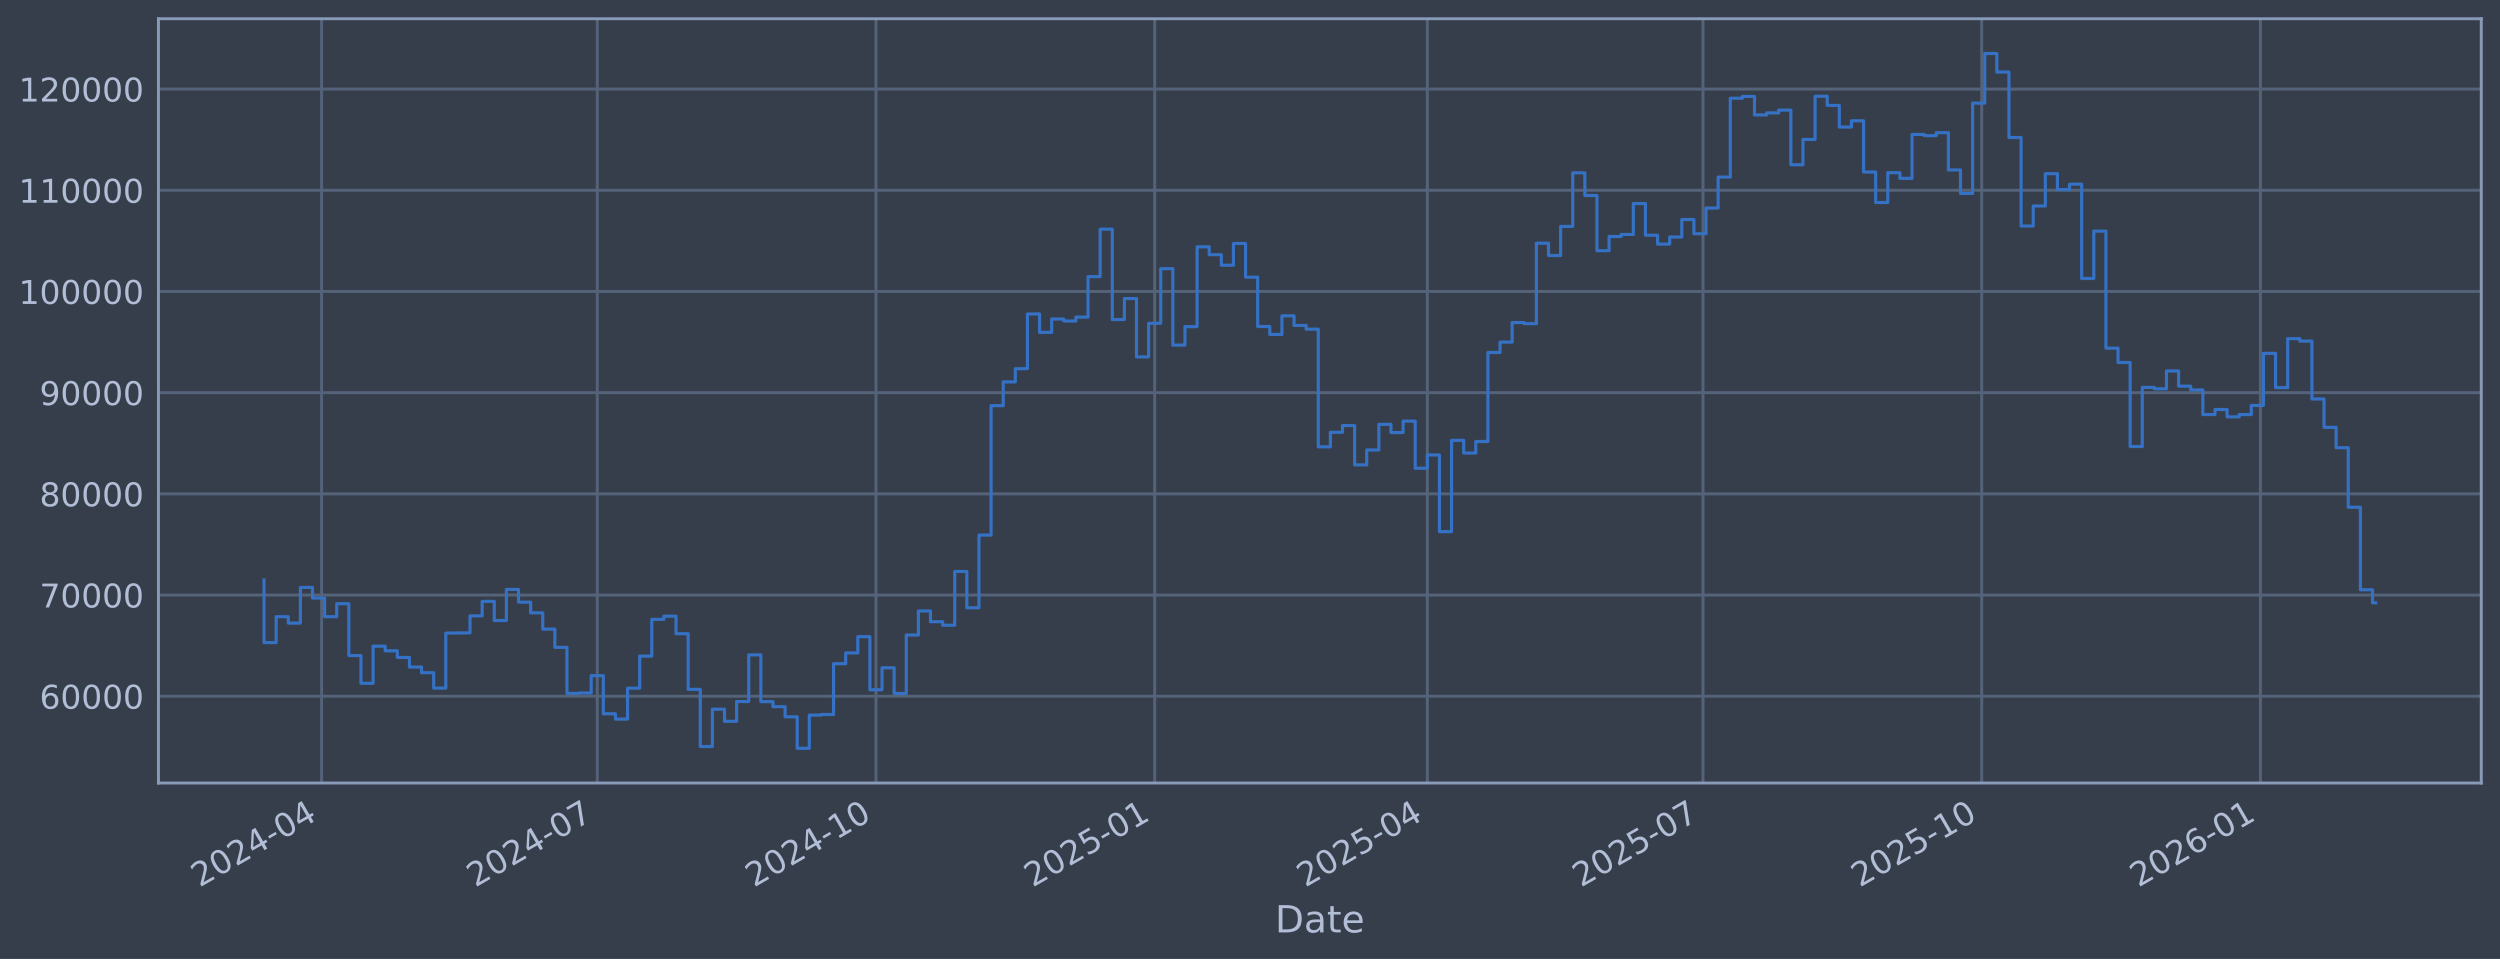
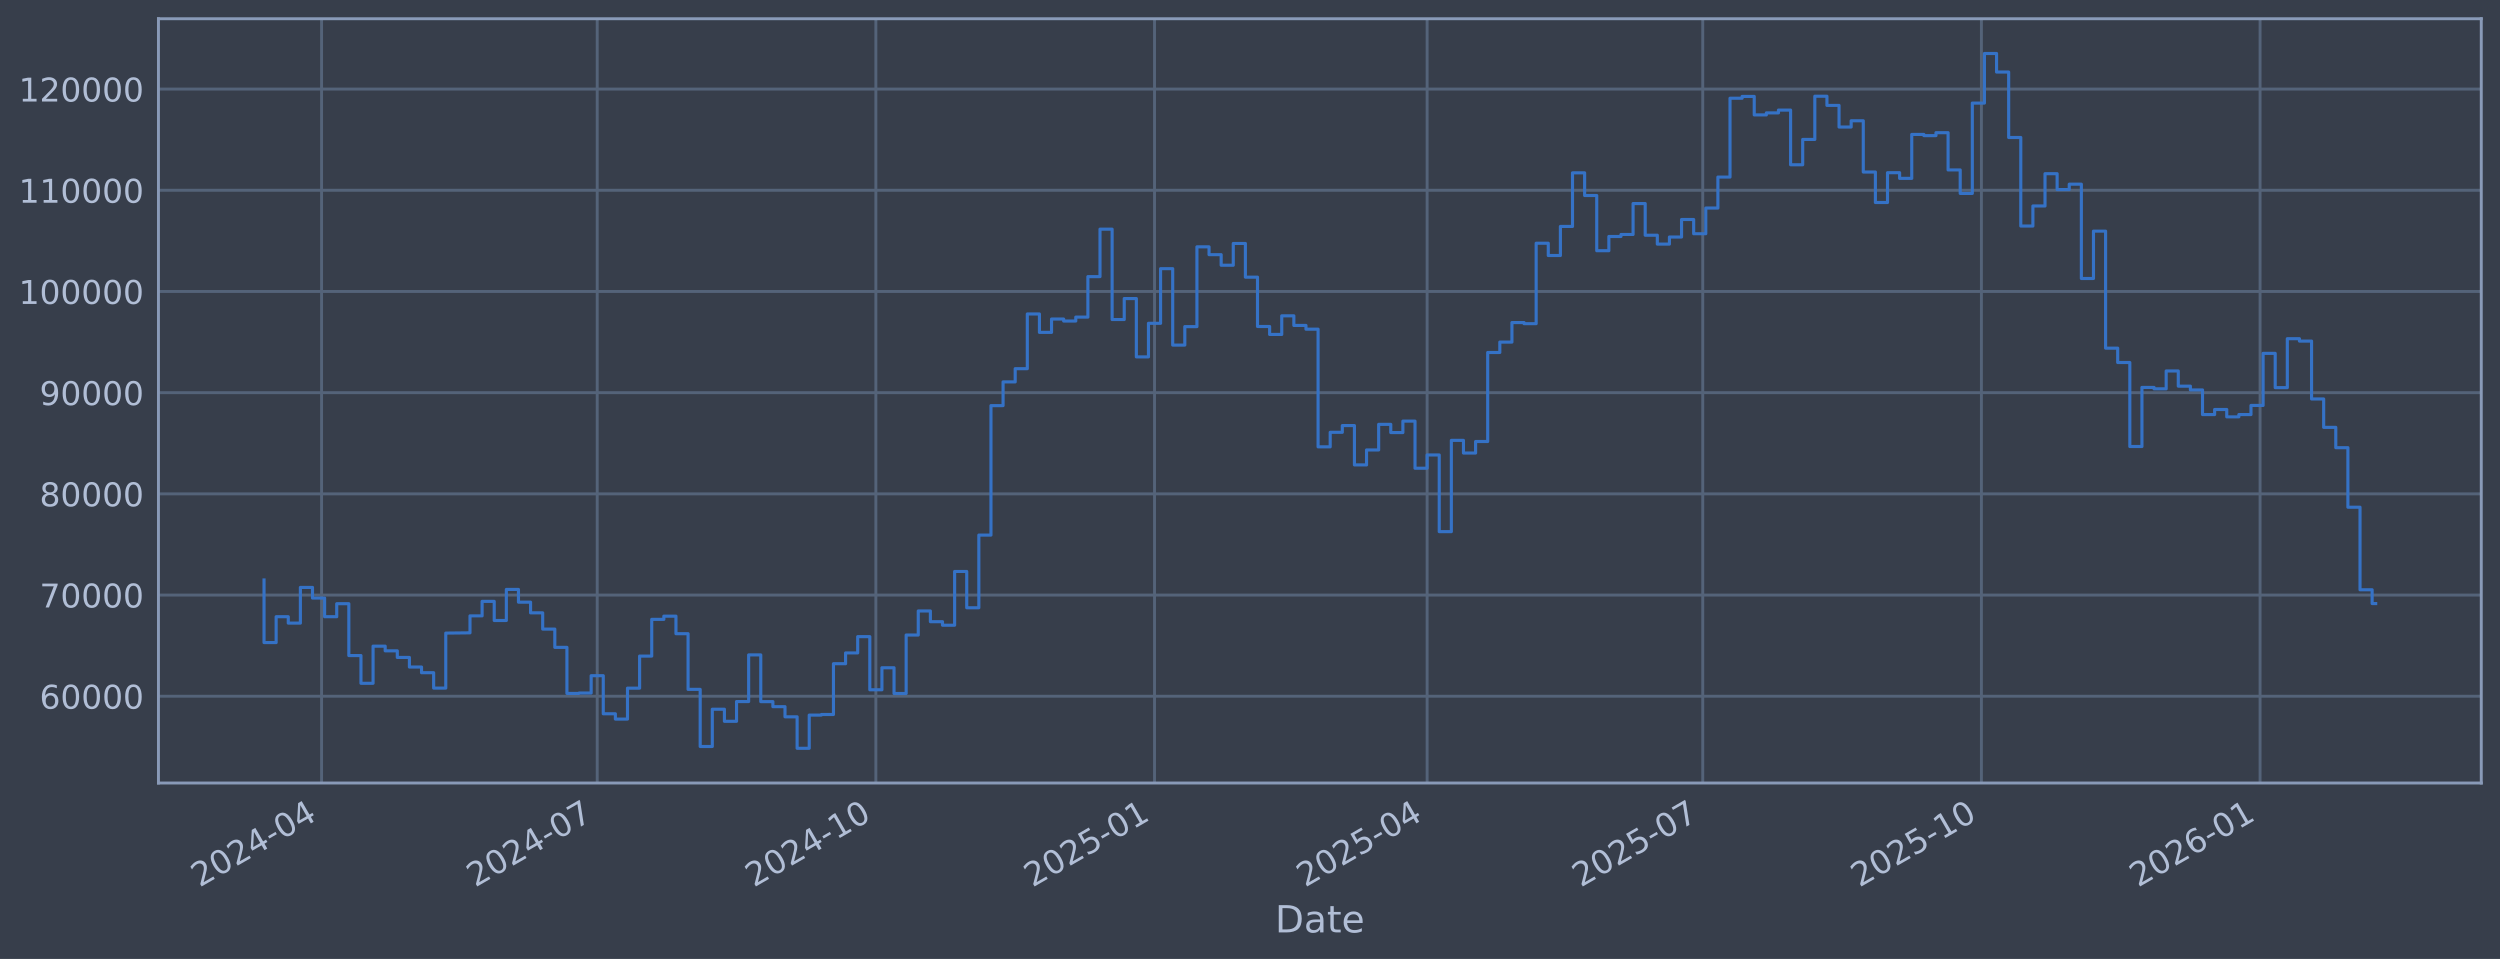
<svg xmlns="http://www.w3.org/2000/svg" xmlns:xlink="http://www.w3.org/1999/xlink" width="960.9pt" height="368.58pt" viewBox="0 0 960.9 368.58" version="1.1">
  <defs>
    <style type="text/css">*{stroke-linejoin: round; stroke-linecap: butt}</style>
  </defs>
  <g id="figure_1">
    <g id="patch_1">
      <path d="M 0 368.58  L 960.9 368.58  L 960.9 0  L 0 0  z " style="fill: #373e4b" />
    </g>
    <g id="axes_1">
      <g id="patch_2">
        <path d="M 60.901 300.96  L 953.701 300.96  L 953.701 7.2  L 60.901 7.2  z " style="fill: #373e4b" />
      </g>
      <g id="matplotlib.axis_1">
        <g id="xtick_1">
          <g id="line2d_1">
-             <path d="M 123.606 300.96  L 123.606 7.2  " clip-path="url(#p302db1aa1c)" style="fill: none; stroke: #546379; stroke-width: 1.12; stroke-linecap: square" />
+             <path d="M 123.602 300.96  L 123.602 7.2  " clip-path="url(#p1d761835dd)" style="fill: none; stroke: #546379; stroke-width: 1.12; stroke-linecap: square" />
          </g>
          <g id="line2d_2" />
          <g id="text_1">
-             <g style="fill: #b1bed6" transform="translate(76.70229 341.1745) rotate(-30) scale(0.126 -0.126)">
+             <g style="fill: #b1bed6" transform="translate(76.69848 341.1745) rotate(-30) scale(0.126 -0.126)">
              <defs>
                <path id="DejaVuSans-32" d="M 1228 531  L 3431 531  L 3431 0  L 469 0  L 469 531  Q 828 903 1448 1529  Q 2069 2156 2228 2338  Q 2531 2678 2651 2914  Q 2772 3150 2772 3378  Q 2772 3750 2511 3984  Q 2250 4219 1831 4219  Q 1534 4219 1204 4116  Q 875 4013 500 3803  L 500 4441  Q 881 4594 1212 4672  Q 1544 4750 1819 4750  Q 2544 4750 2975 4387  Q 3406 4025 3406 3419  Q 3406 3131 3298 2873  Q 3191 2616 2906 2266  Q 2828 2175 2409 1742  Q 1991 1309 1228 531  z " transform="scale(0.015625)" />
                <path id="DejaVuSans-30" d="M 2034 4250  Q 1547 4250 1301 3770  Q 1056 3291 1056 2328  Q 1056 1369 1301 889  Q 1547 409 2034 409  Q 2525 409 2770 889  Q 3016 1369 3016 2328  Q 3016 3291 2770 3770  Q 2525 4250 2034 4250  z M 2034 4750  Q 2819 4750 3233 4129  Q 3647 3509 3647 2328  Q 3647 1150 3233 529  Q 2819 -91 2034 -91  Q 1250 -91 836 529  Q 422 1150 422 2328  Q 422 3509 836 4129  Q 1250 4750 2034 4750  z " transform="scale(0.015625)" />
                <path id="DejaVuSans-34" d="M 2419 4116  L 825 1625  L 2419 1625  L 2419 4116  z M 2253 4666  L 3047 4666  L 3047 1625  L 3713 1625  L 3713 1100  L 3047 1100  L 3047 0  L 2419 0  L 2419 1100  L 313 1100  L 313 1709  L 2253 4666  z " transform="scale(0.015625)" />
                <path id="DejaVuSans-2d" d="M 313 2009  L 1997 2009  L 1997 1497  L 313 1497  L 313 2009  z " transform="scale(0.015625)" />
              </defs>
              <use xlink:href="#DejaVuSans-32" />
              <use xlink:href="#DejaVuSans-30" transform="translate(63.62305 0)" />
              <use xlink:href="#DejaVuSans-32" transform="translate(127.2461 0)" />
              <use xlink:href="#DejaVuSans-34" transform="translate(190.8691 0)" />
              <use xlink:href="#DejaVuSans-2d" transform="translate(254.4922 0)" />
              <use xlink:href="#DejaVuSans-30" transform="translate(290.5762 0)" />
              <use xlink:href="#DejaVuSans-34" transform="translate(354.1992 0)" />
            </g>
          </g>
        </g>
        <g id="xtick_2">
          <g id="line2d_3">
-             <path d="M 229.564 300.96  L 229.564 7.2  " clip-path="url(#p302db1aa1c)" style="fill: none; stroke: #546379; stroke-width: 1.12; stroke-linecap: square" />
+             <path d="M 229.542 300.96  L 229.542 7.2  " clip-path="url(#p1d761835dd)" style="fill: none; stroke: #546379; stroke-width: 1.12; stroke-linecap: square" />
          </g>
          <g id="line2d_4" />
          <g id="text_2">
-             <g style="fill: #b1bed6" transform="translate(182.661 341.1745) rotate(-30) scale(0.126 -0.126)">
+             <g style="fill: #b1bed6" transform="translate(182.6389 341.1745) rotate(-30) scale(0.126 -0.126)">
              <defs>
                <path id="DejaVuSans-37" d="M 525 4666  L 3525 4666  L 3525 4397  L 1831 0  L 1172 0  L 2766 4134  L 525 4134  L 525 4666  z " transform="scale(0.015625)" />
              </defs>
              <use xlink:href="#DejaVuSans-32" />
              <use xlink:href="#DejaVuSans-30" transform="translate(63.62305 0)" />
              <use xlink:href="#DejaVuSans-32" transform="translate(127.2461 0)" />
              <use xlink:href="#DejaVuSans-34" transform="translate(190.8691 0)" />
              <use xlink:href="#DejaVuSans-2d" transform="translate(254.4922 0)" />
              <use xlink:href="#DejaVuSans-30" transform="translate(290.5762 0)" />
              <use xlink:href="#DejaVuSans-37" transform="translate(354.1992 0)" />
            </g>
          </g>
        </g>
        <g id="xtick_3">
          <g id="line2d_5">
-             <path d="M 336.687 300.96  L 336.687 7.2  " clip-path="url(#p302db1aa1c)" style="fill: none; stroke: #546379; stroke-width: 1.12; stroke-linecap: square" />
+             <path d="M 336.647 300.96  L 336.647 7.2  " clip-path="url(#p1d761835dd)" style="fill: none; stroke: #546379; stroke-width: 1.12; stroke-linecap: square" />
          </g>
          <g id="line2d_6" />
          <g id="text_3">
-             <g style="fill: #b1bed6" transform="translate(289.7841 341.1745) rotate(-30) scale(0.126 -0.126)">
+             <g style="fill: #b1bed6" transform="translate(289.7436 341.1745) rotate(-30) scale(0.126 -0.126)">
              <defs>
                <path id="DejaVuSans-31" d="M 794 531  L 1825 531  L 1825 4091  L 703 3866  L 703 4441  L 1819 4666  L 2450 4666  L 2450 531  L 3481 531  L 3481 0  L 794 0  L 794 531  z " transform="scale(0.015625)" />
              </defs>
              <use xlink:href="#DejaVuSans-32" />
              <use xlink:href="#DejaVuSans-30" transform="translate(63.62305 0)" />
              <use xlink:href="#DejaVuSans-32" transform="translate(127.2461 0)" />
              <use xlink:href="#DejaVuSans-34" transform="translate(190.8691 0)" />
              <use xlink:href="#DejaVuSans-2d" transform="translate(254.4922 0)" />
              <use xlink:href="#DejaVuSans-31" transform="translate(290.5762 0)" />
              <use xlink:href="#DejaVuSans-30" transform="translate(354.1992 0)" />
            </g>
          </g>
        </g>
        <g id="xtick_4">
          <g id="line2d_7">
-             <path d="M 443.81 300.96  L 443.81 7.2  " clip-path="url(#p302db1aa1c)" style="fill: none; stroke: #546379; stroke-width: 1.12; stroke-linecap: square" />
+             <path d="M 443.752 300.96  L 443.752 7.2  " clip-path="url(#p1d761835dd)" style="fill: none; stroke: #546379; stroke-width: 1.12; stroke-linecap: square" />
          </g>
          <g id="line2d_8" />
          <g id="text_4">
-             <g style="fill: #b1bed6" transform="translate(396.9072 341.1745) rotate(-30) scale(0.126 -0.126)">
+             <g style="fill: #b1bed6" transform="translate(396.8482 341.1745) rotate(-30) scale(0.126 -0.126)">
              <defs>
                <path id="DejaVuSans-35" d="M 691 4666  L 3169 4666  L 3169 4134  L 1269 4134  L 1269 2991  Q 1406 3038 1543 3061  Q 1681 3084 1819 3084  Q 2600 3084 3056 2656  Q 3513 2228 3513 1497  Q 3513 744 3044 326  Q 2575 -91 1722 -91  Q 1428 -91 1123 -41  Q 819 9 494 109  L 494 744  Q 775 591 1075 516  Q 1375 441 1709 441  Q 2250 441 2565 725  Q 2881 1009 2881 1497  Q 2881 1984 2565 2268  Q 2250 2553 1709 2553  Q 1456 2553 1204 2497  Q 953 2441 691 2322  L 691 4666  z " transform="scale(0.015625)" />
              </defs>
              <use xlink:href="#DejaVuSans-32" />
              <use xlink:href="#DejaVuSans-30" transform="translate(63.62305 0)" />
              <use xlink:href="#DejaVuSans-32" transform="translate(127.2461 0)" />
              <use xlink:href="#DejaVuSans-35" transform="translate(190.8691 0)" />
              <use xlink:href="#DejaVuSans-2d" transform="translate(254.4922 0)" />
              <use xlink:href="#DejaVuSans-30" transform="translate(290.5762 0)" />
              <use xlink:href="#DejaVuSans-31" transform="translate(354.1992 0)" />
            </g>
          </g>
        </g>
        <g id="xtick_5">
          <g id="line2d_9">
-             <path d="M 548.605 300.96  L 548.605 7.2  " clip-path="url(#p302db1aa1c)" style="fill: none; stroke: #546379; stroke-width: 1.12; stroke-linecap: square" />
+             <path d="M 548.528 300.96  L 548.528 7.2  " clip-path="url(#p1d761835dd)" style="fill: none; stroke: #546379; stroke-width: 1.12; stroke-linecap: square" />
          </g>
          <g id="line2d_10" />
          <g id="text_5">
-             <g style="fill: #b1bed6" transform="translate(501.7016 341.1745) rotate(-30) scale(0.126 -0.126)">
+             <g style="fill: #b1bed6" transform="translate(501.6245 341.1745) rotate(-30) scale(0.126 -0.126)">
              <use xlink:href="#DejaVuSans-32" />
              <use xlink:href="#DejaVuSans-30" transform="translate(63.62305 0)" />
              <use xlink:href="#DejaVuSans-32" transform="translate(127.2461 0)" />
              <use xlink:href="#DejaVuSans-35" transform="translate(190.8691 0)" />
              <use xlink:href="#DejaVuSans-2d" transform="translate(254.4922 0)" />
              <use xlink:href="#DejaVuSans-30" transform="translate(290.5762 0)" />
              <use xlink:href="#DejaVuSans-34" transform="translate(354.1992 0)" />
            </g>
          </g>
        </g>
        <g id="xtick_6">
          <g id="line2d_11">
-             <path d="M 654.564 300.96  L 654.564 7.2  " clip-path="url(#p302db1aa1c)" style="fill: none; stroke: #546379; stroke-width: 1.12; stroke-linecap: square" />
+             <path d="M 654.468 300.96  L 654.468 7.2  " clip-path="url(#p1d761835dd)" style="fill: none; stroke: #546379; stroke-width: 1.12; stroke-linecap: square" />
          </g>
          <g id="line2d_12" />
          <g id="text_6">
-             <g style="fill: #b1bed6" transform="translate(607.6603 341.1745) rotate(-30) scale(0.126 -0.126)">
+             <g style="fill: #b1bed6" transform="translate(607.565 341.1745) rotate(-30) scale(0.126 -0.126)">
              <use xlink:href="#DejaVuSans-32" />
              <use xlink:href="#DejaVuSans-30" transform="translate(63.62305 0)" />
              <use xlink:href="#DejaVuSans-32" transform="translate(127.2461 0)" />
              <use xlink:href="#DejaVuSans-35" transform="translate(190.8691 0)" />
              <use xlink:href="#DejaVuSans-2d" transform="translate(254.4922 0)" />
              <use xlink:href="#DejaVuSans-30" transform="translate(290.5762 0)" />
              <use xlink:href="#DejaVuSans-37" transform="translate(354.1992 0)" />
            </g>
          </g>
        </g>
        <g id="xtick_7">
          <g id="line2d_13">
-             <path d="M 761.687 300.96  L 761.687 7.2  " clip-path="url(#p302db1aa1c)" style="fill: none; stroke: #546379; stroke-width: 1.12; stroke-linecap: square" />
+             <path d="M 761.573 300.96  L 761.573 7.2  " clip-path="url(#p1d761835dd)" style="fill: none; stroke: #546379; stroke-width: 1.12; stroke-linecap: square" />
          </g>
          <g id="line2d_14" />
          <g id="text_7">
-             <g style="fill: #b1bed6" transform="translate(714.7834 341.1745) rotate(-30) scale(0.126 -0.126)">
+             <g style="fill: #b1bed6" transform="translate(714.6696 341.1745) rotate(-30) scale(0.126 -0.126)">
              <use xlink:href="#DejaVuSans-32" />
              <use xlink:href="#DejaVuSans-30" transform="translate(63.62305 0)" />
              <use xlink:href="#DejaVuSans-32" transform="translate(127.2461 0)" />
              <use xlink:href="#DejaVuSans-35" transform="translate(190.8691 0)" />
              <use xlink:href="#DejaVuSans-2d" transform="translate(254.4922 0)" />
              <use xlink:href="#DejaVuSans-31" transform="translate(290.5762 0)" />
              <use xlink:href="#DejaVuSans-30" transform="translate(354.1992 0)" />
            </g>
          </g>
        </g>
        <g id="xtick_8">
          <g id="line2d_15">
-             <path d="M 868.81 300.96  L 868.81 7.2  " clip-path="url(#p302db1aa1c)" style="fill: none; stroke: #546379; stroke-width: 1.12; stroke-linecap: square" />
+             <path d="M 868.678 300.96  L 868.678 7.2  " clip-path="url(#p1d761835dd)" style="fill: none; stroke: #546379; stroke-width: 1.12; stroke-linecap: square" />
          </g>
          <g id="line2d_16" />
          <g id="text_8">
-             <g style="fill: #b1bed6" transform="translate(821.9065 341.1745) rotate(-30) scale(0.126 -0.126)">
+             <g style="fill: #b1bed6" transform="translate(821.7743 341.1745) rotate(-30) scale(0.126 -0.126)">
              <defs>
                <path id="DejaVuSans-36" d="M 2113 2584  Q 1688 2584 1439 2293  Q 1191 2003 1191 1497  Q 1191 994 1439 701  Q 1688 409 2113 409  Q 2538 409 2786 701  Q 3034 994 3034 1497  Q 3034 2003 2786 2293  Q 2538 2584 2113 2584  z M 3366 4563  L 3366 3988  Q 3128 4100 2886 4159  Q 2644 4219 2406 4219  Q 1781 4219 1451 3797  Q 1122 3375 1075 2522  Q 1259 2794 1537 2939  Q 1816 3084 2150 3084  Q 2853 3084 3261 2657  Q 3669 2231 3669 1497  Q 3669 778 3244 343  Q 2819 -91 2113 -91  Q 1303 -91 875 529  Q 447 1150 447 2328  Q 447 3434 972 4092  Q 1497 4750 2381 4750  Q 2619 4750 2861 4703  Q 3103 4656 3366 4563  z " transform="scale(0.015625)" />
              </defs>
              <use xlink:href="#DejaVuSans-32" />
              <use xlink:href="#DejaVuSans-30" transform="translate(63.62305 0)" />
              <use xlink:href="#DejaVuSans-32" transform="translate(127.2461 0)" />
              <use xlink:href="#DejaVuSans-36" transform="translate(190.8691 0)" />
              <use xlink:href="#DejaVuSans-2d" transform="translate(254.4922 0)" />
              <use xlink:href="#DejaVuSans-30" transform="translate(290.5762 0)" />
              <use xlink:href="#DejaVuSans-31" transform="translate(354.1992 0)" />
            </g>
          </g>
        </g>
        <g id="text_9">
          <g style="fill: #b1bed6" transform="translate(490.0914 358.3856) scale(0.144 -0.144)">
            <defs>
              <path id="DejaVuSans-44" d="M 1259 4147  L 1259 519  L 2022 519  Q 2988 519 3436 956  Q 3884 1394 3884 2338  Q 3884 3275 3436 3711  Q 2988 4147 2022 4147  L 1259 4147  z M 628 4666  L 1925 4666  Q 3281 4666 3915 4102  Q 4550 3538 4550 2338  Q 4550 1131 3912 565  Q 3275 0 1925 0  L 628 0  L 628 4666  z " transform="scale(0.015625)" />
              <path id="DejaVuSans-61" d="M 2194 1759  Q 1497 1759 1228 1600  Q 959 1441 959 1056  Q 959 750 1161 570  Q 1363 391 1709 391  Q 2188 391 2477 730  Q 2766 1069 2766 1631  L 2766 1759  L 2194 1759  z M 3341 1997  L 3341 0  L 2766 0  L 2766 531  Q 2569 213 2275 61  Q 1981 -91 1556 -91  Q 1019 -91 701 211  Q 384 513 384 1019  Q 384 1609 779 1909  Q 1175 2209 1959 2209  L 2766 2209  L 2766 2266  Q 2766 2663 2505 2880  Q 2244 3097 1772 3097  Q 1472 3097 1187 3025  Q 903 2953 641 2809  L 641 3341  Q 956 3463 1253 3523  Q 1550 3584 1831 3584  Q 2591 3584 2966 3190  Q 3341 2797 3341 1997  z " transform="scale(0.015625)" />
              <path id="DejaVuSans-74" d="M 1172 4494  L 1172 3500  L 2356 3500  L 2356 3053  L 1172 3053  L 1172 1153  Q 1172 725 1289 603  Q 1406 481 1766 481  L 2356 481  L 2356 0  L 1766 0  Q 1100 0 847 248  Q 594 497 594 1153  L 594 3053  L 172 3053  L 172 3500  L 594 3500  L 594 4494  L 1172 4494  z " transform="scale(0.015625)" />
              <path id="DejaVuSans-65" d="M 3597 1894  L 3597 1613  L 953 1613  Q 991 1019 1311 708  Q 1631 397 2203 397  Q 2534 397 2845 478  Q 3156 559 3463 722  L 3463 178  Q 3153 47 2828 -22  Q 2503 -91 2169 -91  Q 1331 -91 842 396  Q 353 884 353 1716  Q 353 2575 817 3079  Q 1281 3584 2069 3584  Q 2775 3584 3186 3129  Q 3597 2675 3597 1894  z M 3022 2063  Q 3016 2534 2758 2815  Q 2500 3097 2075 3097  Q 1594 3097 1305 2825  Q 1016 2553 972 2059  L 3022 2063  z " transform="scale(0.015625)" />
            </defs>
            <use xlink:href="#DejaVuSans-44" />
            <use xlink:href="#DejaVuSans-61" transform="translate(77.00195 0)" />
            <use xlink:href="#DejaVuSans-74" transform="translate(138.2812 0)" />
            <use xlink:href="#DejaVuSans-65" transform="translate(177.4902 0)" />
          </g>
        </g>
      </g>
      <g id="matplotlib.axis_2">
        <g id="ytick_1">
          <g id="line2d_17">
-             <path d="M 60.901 267.605  L 953.701 267.605  " clip-path="url(#p302db1aa1c)" style="fill: none; stroke: #546379; stroke-width: 1.12; stroke-linecap: square" />
+             <path d="M 60.901 267.605  L 953.701 267.605  " clip-path="url(#p1d761835dd)" style="fill: none; stroke: #546379; stroke-width: 1.12; stroke-linecap: square" />
          </g>
          <g id="line2d_18" />
          <g id="text_10">
            <g style="fill: #b1bed6" transform="translate(15.21675 272.3918) scale(0.126 -0.126)">
              <use xlink:href="#DejaVuSans-36" />
              <use xlink:href="#DejaVuSans-30" transform="translate(63.62305 0)" />
              <use xlink:href="#DejaVuSans-30" transform="translate(127.2461 0)" />
              <use xlink:href="#DejaVuSans-30" transform="translate(190.8691 0)" />
              <use xlink:href="#DejaVuSans-30" transform="translate(254.4922 0)" />
            </g>
          </g>
        </g>
        <g id="ytick_2">
          <g id="line2d_19">
-             <path d="M 60.901 228.711  L 953.701 228.711  " clip-path="url(#p302db1aa1c)" style="fill: none; stroke: #546379; stroke-width: 1.12; stroke-linecap: square" />
+             <path d="M 60.901 228.711  L 953.701 228.711  " clip-path="url(#p1d761835dd)" style="fill: none; stroke: #546379; stroke-width: 1.12; stroke-linecap: square" />
          </g>
          <g id="line2d_20" />
          <g id="text_11">
            <g style="fill: #b1bed6" transform="translate(15.21675 233.4979) scale(0.126 -0.126)">
              <use xlink:href="#DejaVuSans-37" />
              <use xlink:href="#DejaVuSans-30" transform="translate(63.62305 0)" />
              <use xlink:href="#DejaVuSans-30" transform="translate(127.2461 0)" />
              <use xlink:href="#DejaVuSans-30" transform="translate(190.8691 0)" />
              <use xlink:href="#DejaVuSans-30" transform="translate(254.4922 0)" />
            </g>
          </g>
        </g>
        <g id="ytick_3">
          <g id="line2d_21">
-             <path d="M 60.901 189.817  L 953.701 189.817  " clip-path="url(#p302db1aa1c)" style="fill: none; stroke: #546379; stroke-width: 1.12; stroke-linecap: square" />
+             <path d="M 60.901 189.817  L 953.701 189.817  " clip-path="url(#p1d761835dd)" style="fill: none; stroke: #546379; stroke-width: 1.12; stroke-linecap: square" />
          </g>
          <g id="line2d_22" />
          <g id="text_12">
            <g style="fill: #b1bed6" transform="translate(15.21675 194.604) scale(0.126 -0.126)">
              <defs>
                <path id="DejaVuSans-38" d="M 2034 2216  Q 1584 2216 1326 1975  Q 1069 1734 1069 1313  Q 1069 891 1326 650  Q 1584 409 2034 409  Q 2484 409 2743 651  Q 3003 894 3003 1313  Q 3003 1734 2745 1975  Q 2488 2216 2034 2216  z M 1403 2484  Q 997 2584 770 2862  Q 544 3141 544 3541  Q 544 4100 942 4425  Q 1341 4750 2034 4750  Q 2731 4750 3128 4425  Q 3525 4100 3525 3541  Q 3525 3141 3298 2862  Q 3072 2584 2669 2484  Q 3125 2378 3379 2068  Q 3634 1759 3634 1313  Q 3634 634 3220 271  Q 2806 -91 2034 -91  Q 1263 -91 848 271  Q 434 634 434 1313  Q 434 1759 690 2068  Q 947 2378 1403 2484  z M 1172 3481  Q 1172 3119 1398 2916  Q 1625 2713 2034 2713  Q 2441 2713 2670 2916  Q 2900 3119 2900 3481  Q 2900 3844 2670 4047  Q 2441 4250 2034 4250  Q 1625 4250 1398 4047  Q 1172 3844 1172 3481  z " transform="scale(0.015625)" />
              </defs>
              <use xlink:href="#DejaVuSans-38" />
              <use xlink:href="#DejaVuSans-30" transform="translate(63.62305 0)" />
              <use xlink:href="#DejaVuSans-30" transform="translate(127.2461 0)" />
              <use xlink:href="#DejaVuSans-30" transform="translate(190.8691 0)" />
              <use xlink:href="#DejaVuSans-30" transform="translate(254.4922 0)" />
            </g>
          </g>
        </g>
        <g id="ytick_4">
          <g id="line2d_23">
-             <path d="M 60.901 150.923  L 953.701 150.923  " clip-path="url(#p302db1aa1c)" style="fill: none; stroke: #546379; stroke-width: 1.12; stroke-linecap: square" />
+             <path d="M 60.901 150.923  L 953.701 150.923  " clip-path="url(#p1d761835dd)" style="fill: none; stroke: #546379; stroke-width: 1.12; stroke-linecap: square" />
          </g>
          <g id="line2d_24" />
          <g id="text_13">
            <g style="fill: #b1bed6" transform="translate(15.21675 155.7101) scale(0.126 -0.126)">
              <defs>
                <path id="DejaVuSans-39" d="M 703 97  L 703 672  Q 941 559 1184 500  Q 1428 441 1663 441  Q 2288 441 2617 861  Q 2947 1281 2994 2138  Q 2813 1869 2534 1725  Q 2256 1581 1919 1581  Q 1219 1581 811 2004  Q 403 2428 403 3163  Q 403 3881 828 4315  Q 1253 4750 1959 4750  Q 2769 4750 3195 4129  Q 3622 3509 3622 2328  Q 3622 1225 3098 567  Q 2575 -91 1691 -91  Q 1453 -91 1209 -44  Q 966 3 703 97  z M 1959 2075  Q 2384 2075 2632 2365  Q 2881 2656 2881 3163  Q 2881 3666 2632 3958  Q 2384 4250 1959 4250  Q 1534 4250 1286 3958  Q 1038 3666 1038 3163  Q 1038 2656 1286 2365  Q 1534 2075 1959 2075  z " transform="scale(0.015625)" />
              </defs>
              <use xlink:href="#DejaVuSans-39" />
              <use xlink:href="#DejaVuSans-30" transform="translate(63.62305 0)" />
              <use xlink:href="#DejaVuSans-30" transform="translate(127.2461 0)" />
              <use xlink:href="#DejaVuSans-30" transform="translate(190.8691 0)" />
              <use xlink:href="#DejaVuSans-30" transform="translate(254.4922 0)" />
            </g>
          </g>
        </g>
        <g id="ytick_5">
          <g id="line2d_25">
-             <path d="M 60.901 112.029  L 953.701 112.029  " clip-path="url(#p302db1aa1c)" style="fill: none; stroke: #546379; stroke-width: 1.12; stroke-linecap: square" />
+             <path d="M 60.901 112.029  L 953.701 112.029  " clip-path="url(#p1d761835dd)" style="fill: none; stroke: #546379; stroke-width: 1.12; stroke-linecap: square" />
          </g>
          <g id="line2d_26" />
          <g id="text_14">
            <g style="fill: #b1bed6" transform="translate(7.2 116.8162) scale(0.126 -0.126)">
              <use xlink:href="#DejaVuSans-31" />
              <use xlink:href="#DejaVuSans-30" transform="translate(63.62305 0)" />
              <use xlink:href="#DejaVuSans-30" transform="translate(127.2461 0)" />
              <use xlink:href="#DejaVuSans-30" transform="translate(190.8691 0)" />
              <use xlink:href="#DejaVuSans-30" transform="translate(254.4922 0)" />
              <use xlink:href="#DejaVuSans-30" transform="translate(318.1152 0)" />
            </g>
          </g>
        </g>
        <g id="ytick_6">
          <g id="line2d_27">
-             <path d="M 60.901 73.135  L 953.701 73.135  " clip-path="url(#p302db1aa1c)" style="fill: none; stroke: #546379; stroke-width: 1.12; stroke-linecap: square" />
+             <path d="M 60.901 73.135  L 953.701 73.135  " clip-path="url(#p1d761835dd)" style="fill: none; stroke: #546379; stroke-width: 1.12; stroke-linecap: square" />
          </g>
          <g id="line2d_28" />
          <g id="text_15">
            <g style="fill: #b1bed6" transform="translate(7.2 77.92225) scale(0.126 -0.126)">
              <use xlink:href="#DejaVuSans-31" />
              <use xlink:href="#DejaVuSans-31" transform="translate(63.62305 0)" />
              <use xlink:href="#DejaVuSans-30" transform="translate(127.2461 0)" />
              <use xlink:href="#DejaVuSans-30" transform="translate(190.8691 0)" />
              <use xlink:href="#DejaVuSans-30" transform="translate(254.4922 0)" />
              <use xlink:href="#DejaVuSans-30" transform="translate(318.1152 0)" />
            </g>
          </g>
        </g>
        <g id="ytick_7">
          <g id="line2d_29">
-             <path d="M 60.901 34.241  L 953.701 34.241  " clip-path="url(#p302db1aa1c)" style="fill: none; stroke: #546379; stroke-width: 1.12; stroke-linecap: square" />
+             <path d="M 60.901 34.241  L 953.701 34.241  " clip-path="url(#p1d761835dd)" style="fill: none; stroke: #546379; stroke-width: 1.12; stroke-linecap: square" />
          </g>
          <g id="line2d_30" />
          <g id="text_16">
            <g style="fill: #b1bed6" transform="translate(7.2 39.02834) scale(0.126 -0.126)">
              <use xlink:href="#DejaVuSans-31" />
              <use xlink:href="#DejaVuSans-32" transform="translate(63.62305 0)" />
              <use xlink:href="#DejaVuSans-30" transform="translate(127.2461 0)" />
              <use xlink:href="#DejaVuSans-30" transform="translate(190.8691 0)" />
              <use xlink:href="#DejaVuSans-30" transform="translate(254.4922 0)" />
              <use xlink:href="#DejaVuSans-30" transform="translate(318.1152 0)" />
            </g>
          </g>
        </g>
      </g>
      <g id="line2d_31">
-         <path d="M 101.482 222.919  L 101.482 246.977  L 106.14 246.977  L 106.14 237.045  L 110.797 237.045  L 110.797 239.499  L 115.455 239.499  L 115.455 225.776  L 120.112 225.776  L 120.112 229.873  L 124.77 229.873  L 124.77 237.044  L 129.427 237.044  L 129.427 232.049  L 134.085 232.049  L 134.085 251.97  L 138.743 251.97  L 138.743 262.624  L 143.4 262.624  L 143.4 248.353  L 148.058 248.353  L 148.058 250.156  L 152.715 250.156  L 152.715 252.698  L 157.373 252.698  L 157.373 256.383  L 162.03 256.383  L 162.03 258.568  L 166.688 258.568  L 166.688 264.471  L 171.345 264.471  L 171.345 243.338  L 180.66 243.234  L 180.66 236.714  L 185.318 236.714  L 185.318 231.145  L 189.975 231.145  L 189.975 238.493  L 194.633 238.493  L 194.633 226.559  L 199.29 226.559  L 199.29 231.442  L 203.948 231.442  L 203.948 235.557  L 208.605 235.557  L 208.605 241.791  L 213.263 241.791  L 213.263 248.818  L 217.92 248.818  L 217.92 266.518  L 222.578 266.518  L 222.578 266.377  L 227.236 266.377  L 227.236 259.716  L 231.893 259.716  L 231.893 274.352  L 236.551 274.352  L 236.551 276.383  L 241.208 276.383  L 241.208 264.5  L 245.866 264.5  L 245.866 252.169  L 250.523 252.169  L 250.523 238.056  L 255.181 238.056  L 255.181 236.821  L 259.838 236.821  L 259.838 243.568  L 264.496 243.568  L 264.496 264.973  L 269.153 264.973  L 269.153 286.922  L 273.811 286.922  L 273.811 272.595  L 278.468 272.595  L 278.468 277.237  L 283.126 277.237  L 283.126 269.643  L 287.783 269.643  L 287.783 251.728  L 292.441 251.728  L 292.441 269.679  L 297.098 269.679  L 297.098 271.615  L 301.756 271.615  L 301.756 275.513  L 306.413 275.513  L 306.413 287.607  L 311.071 287.607  L 311.071 274.853  L 315.729 274.853  L 315.729 274.625  L 320.386 274.625  L 320.386 255.107  L 325.044 255.107  L 325.044 250.962  L 329.701 250.962  L 329.701 244.702  L 334.359 244.702  L 334.359 265.118  L 339.016 265.118  L 339.016 256.656  L 343.674 256.656  L 343.674 266.558  L 348.331 266.558  L 348.331 244.08  L 352.989 244.08  L 352.989 234.832  L 357.646 234.832  L 357.646 238.947  L 362.304 238.947  L 362.304 240.306  L 366.961 240.306  L 366.961 219.649  L 371.619 219.649  L 371.619 233.595  L 376.276 233.595  L 376.276 205.661  L 380.934 205.661  L 380.934 155.902  L 385.591 155.902  L 385.591 146.788  L 390.249 146.788  L 390.249 141.707  L 394.906 141.707  L 394.906 120.675  L 399.564 120.675  L 399.564 127.754  L 404.222 127.754  L 404.222 122.633  L 408.879 122.633  L 408.879 123.388  L 413.537 123.388  L 413.537 121.887  L 418.194 121.887  L 418.194 106.321  L 422.852 106.321  L 422.852 88.086  L 427.509 88.086  L 427.509 122.816  L 432.167 122.816  L 432.167 114.751  L 436.824 114.751  L 436.824 137.169  L 441.482 137.169  L 441.482 124.267  L 446.139 124.267  L 446.139 103.265  L 450.797 103.265  L 450.797 132.633  L 455.454 132.633  L 455.454 125.536  L 460.112 125.536  L 460.112 94.881  L 464.769 94.881  L 464.769 97.883  L 469.427 97.883  L 469.427 101.945  L 474.084 101.945  L 474.084 93.578  L 478.742 93.578  L 478.742 106.527  L 483.399 106.527  L 483.399 125.484  L 488.057 125.484  L 488.057 128.551  L 492.715 128.551  L 492.715 121.388  L 497.372 121.388  L 497.372 125.087  L 502.03 125.087  L 502.03 126.518  L 506.687 126.518  L 506.687 171.747  L 511.345 171.747  L 511.345 166.163  L 516.002 166.163  L 516.002 163.581  L 520.66 163.581  L 520.66 178.696  L 525.317 178.696  L 525.317 172.939  L 529.975 172.939  L 529.975 163.106  L 534.632 163.106  L 534.632 166.259  L 539.29 166.259  L 539.29 161.861  L 543.947 161.861  L 543.947 179.972  L 548.605 179.972  L 548.605 174.874  L 553.262 174.874  L 553.262 204.338  L 557.92 204.338  L 557.92 169.268  L 562.577 169.268  L 562.577 174.129  L 567.235 174.129  L 567.235 169.699  L 571.892 169.699  L 571.892 135.479  L 576.55 135.479  L 576.55 131.483  L 581.208 131.483  L 581.208 123.981  L 585.865 123.981  L 585.865 124.404  L 590.523 124.404  L 590.523 93.491  L 595.18 93.491  L 595.18 98.213  L 599.838 98.213  L 599.838 87.041  L 604.495 87.041  L 604.495 66.437  L 609.153 66.437  L 609.153 75.153  L 613.81 75.153  L 613.81 96.364  L 618.468 96.364  L 618.468 90.892  L 623.125 90.892  L 623.125 90.12  L 627.783 90.12  L 627.783 78.236  L 632.44 78.236  L 632.44 90.409  L 637.098 90.409  L 637.098 93.825  L 641.755 93.825  L 641.755 91.103  L 646.413 91.103  L 646.413 84.374  L 651.07 84.374  L 651.07 89.837  L 655.728 89.837  L 655.728 79.968  L 660.385 79.968  L 660.385 68.059  L 665.043 68.059  L 665.043 37.76  L 669.701 37.76  L 669.701 37.054  L 674.358 37.054  L 674.358 44.172  L 679.016 44.172  L 679.016 43.388  L 683.673 43.388  L 683.673 42.31  L 688.331 42.31  L 688.331 63.327  L 692.988 63.327  L 692.988 53.593  L 697.646 53.593  L 697.646 36.982  L 702.303 36.982  L 702.303 40.511  L 706.961 40.511  L 706.961 48.822  L 711.618 48.822  L 711.618 46.427  L 716.276 46.427  L 716.276 66.121  L 720.933 66.121  L 720.933 77.838  L 725.591 77.838  L 725.591 66.377  L 730.248 66.377  L 730.248 68.563  L 734.906 68.563  L 734.906 51.675  L 739.563 51.675  L 739.563 52.123  L 744.221 52.123  L 744.221 50.999  L 748.878 50.999  L 748.878 65.316  L 753.536 65.316  L 753.536 74.345  L 758.194 74.345  L 758.194 39.618  L 762.851 39.618  L 762.851 20.553  L 767.509 20.553  L 767.509 27.69  L 772.166 27.69  L 772.166 52.846  L 776.824 52.846  L 776.824 86.88  L 781.481 86.88  L 781.481 79.171  L 786.139 79.171  L 786.139 66.766  L 790.796 66.766  L 790.796 72.869  L 795.454 72.869  L 795.454 70.794  L 800.111 70.794  L 800.111 107.041  L 804.769 107.041  L 804.769 88.839  L 809.426 88.839  L 809.426 133.813  L 814.084 133.813  L 814.084 139.336  L 818.741 139.336  L 818.741 171.624  L 823.399 171.624  L 823.399 148.91  L 828.056 148.91  L 828.056 149.459  L 832.714 149.459  L 832.714 142.592  L 837.371 142.592  L 837.371 148.42  L 842.029 148.42  L 842.029 149.875  L 846.687 149.875  L 846.687 159.342  L 851.344 159.342  L 851.344 157.39  L 856.002 157.39  L 856.002 160.227  L 860.659 160.227  L 860.659 159.343  L 865.317 159.343  L 865.317 155.843  L 869.974 155.843  L 869.974 135.823  L 874.632 135.823  L 874.632 148.995  L 879.289 148.995  L 879.289 130.178  L 883.947 130.178  L 883.947 131.095  L 888.604 131.095  L 888.604 153.355  L 893.262 153.355  L 893.262 164.26  L 897.919 164.26  L 897.919 172.068  L 902.577 172.068  L 902.577 194.952  L 907.234 194.952  L 907.234 226.687  L 911.892 226.687  L 911.892 231.712  L 913.119 231.712  L 913.119 231.712  " clip-path="url(#p302db1aa1c)" style="fill: none; stroke: #3572c6; stroke-width: 1.2; stroke-linecap: square" />
+         <path d="M 101.482 222.919  L 101.482 246.977  L 106.139 246.977  L 106.139 237.045  L 110.796 237.045  L 110.796 239.499  L 115.452 239.499  L 115.452 225.776  L 120.109 225.776  L 120.109 229.873  L 124.766 229.873  L 124.766 237.044  L 129.423 237.044  L 129.423 232.049  L 134.079 232.049  L 134.079 251.97  L 138.736 251.97  L 138.736 262.624  L 143.393 262.624  L 143.393 248.353  L 148.05 248.353  L 148.05 250.156  L 152.706 250.156  L 152.706 252.698  L 157.363 252.698  L 157.363 256.383  L 162.02 256.383  L 162.02 258.568  L 166.676 258.568  L 166.676 264.471  L 171.333 264.471  L 171.333 243.338  L 180.647 243.234  L 180.647 236.714  L 185.303 236.714  L 185.303 231.145  L 189.96 231.145  L 189.96 238.493  L 194.617 238.493  L 194.617 226.559  L 199.274 226.559  L 199.274 231.442  L 203.93 231.442  L 203.93 235.557  L 208.587 235.557  L 208.587 241.791  L 213.244 241.791  L 213.244 248.818  L 217.9 248.818  L 217.9 266.518  L 222.557 266.518  L 222.557 266.377  L 227.214 266.377  L 227.214 259.716  L 231.871 259.716  L 231.871 274.352  L 236.527 274.352  L 236.527 276.383  L 241.184 276.383  L 241.184 264.5  L 245.841 264.5  L 245.841 252.169  L 250.497 252.169  L 250.497 238.056  L 255.154 238.056  L 255.154 236.821  L 259.811 236.821  L 259.811 243.568  L 264.468 243.568  L 264.468 264.973  L 269.124 264.973  L 269.124 286.922  L 273.781 286.922  L 273.781 272.595  L 278.438 272.595  L 278.438 277.237  L 283.095 277.237  L 283.095 269.643  L 287.751 269.643  L 287.751 251.728  L 292.408 251.728  L 292.408 269.679  L 297.065 269.679  L 297.065 271.615  L 301.721 271.615  L 301.721 275.513  L 306.378 275.513  L 306.378 287.607  L 311.035 287.607  L 311.035 274.853  L 315.692 274.853  L 315.692 274.625  L 320.348 274.625  L 320.348 255.107  L 325.005 255.107  L 325.005 250.962  L 329.662 250.962  L 329.662 244.702  L 334.319 244.702  L 334.319 265.118  L 338.975 265.118  L 338.975 256.656  L 343.632 256.656  L 343.632 266.558  L 348.289 266.558  L 348.289 244.08  L 352.945 244.08  L 352.945 234.832  L 357.602 234.832  L 357.602 238.947  L 362.259 238.947  L 362.259 240.306  L 366.916 240.306  L 366.916 219.649  L 371.572 219.649  L 371.572 233.595  L 376.229 233.595  L 376.229 205.661  L 380.886 205.661  L 380.886 155.902  L 385.542 155.902  L 385.542 146.788  L 390.199 146.788  L 390.199 141.707  L 394.856 141.707  L 394.856 120.675  L 399.513 120.675  L 399.513 127.754  L 404.169 127.754  L 404.169 122.633  L 408.826 122.633  L 408.826 123.388  L 413.483 123.388  L 413.483 121.887  L 418.14 121.887  L 418.14 106.321  L 422.796 106.321  L 422.796 88.086  L 427.453 88.086  L 427.453 122.816  L 432.11 122.816  L 432.11 114.751  L 436.766 114.751  L 436.766 137.169  L 441.423 137.169  L 441.423 124.267  L 446.08 124.267  L 446.08 103.265  L 450.737 103.265  L 450.737 132.633  L 455.393 132.633  L 455.393 125.536  L 460.05 125.536  L 460.05 94.881  L 464.707 94.881  L 464.707 97.883  L 469.363 97.883  L 469.363 101.945  L 474.02 101.945  L 474.02 93.578  L 478.677 93.578  L 478.677 106.527  L 483.334 106.527  L 483.334 125.484  L 487.99 125.484  L 487.99 128.551  L 492.647 128.551  L 492.647 121.388  L 497.304 121.388  L 497.304 125.087  L 501.961 125.087  L 501.961 126.518  L 506.617 126.518  L 506.617 171.747  L 511.274 171.747  L 511.274 166.163  L 515.931 166.163  L 515.931 163.581  L 520.587 163.581  L 520.587 178.696  L 525.244 178.696  L 525.244 172.939  L 529.901 172.939  L 529.901 163.106  L 534.558 163.106  L 534.558 166.259  L 539.214 166.259  L 539.214 161.861  L 543.871 161.861  L 543.871 179.972  L 548.528 179.972  L 548.528 174.874  L 553.185 174.874  L 553.185 204.338  L 557.841 204.338  L 557.841 169.268  L 562.498 169.268  L 562.498 174.129  L 567.155 174.129  L 567.155 169.699  L 571.811 169.699  L 571.811 135.479  L 576.468 135.479  L 576.468 131.483  L 581.125 131.483  L 581.125 123.981  L 585.782 123.981  L 585.782 124.404  L 590.438 124.404  L 590.438 93.491  L 595.095 93.491  L 595.095 98.213  L 599.752 98.213  L 599.752 87.041  L 604.408 87.041  L 604.408 66.437  L 609.065 66.437  L 609.065 75.153  L 613.722 75.153  L 613.722 96.364  L 618.379 96.364  L 618.379 90.892  L 623.035 90.892  L 623.035 90.12  L 627.692 90.12  L 627.692 78.236  L 632.349 78.236  L 632.349 90.409  L 637.006 90.409  L 637.006 93.825  L 641.662 93.825  L 641.662 91.103  L 646.319 91.103  L 646.319 84.374  L 650.976 84.374  L 650.976 89.837  L 655.632 89.837  L 655.632 79.968  L 660.289 79.968  L 660.289 68.059  L 664.946 68.059  L 664.946 37.76  L 669.603 37.76  L 669.603 37.054  L 674.259 37.054  L 674.259 44.172  L 678.916 44.172  L 678.916 43.388  L 683.573 43.388  L 683.573 42.31  L 688.23 42.31  L 688.23 63.327  L 692.886 63.327  L 692.886 53.593  L 697.543 53.593  L 697.543 36.982  L 702.2 36.982  L 702.2 40.511  L 706.856 40.511  L 706.856 48.822  L 711.513 48.822  L 711.513 46.427  L 716.17 46.427  L 716.17 66.121  L 720.827 66.121  L 720.827 77.838  L 725.483 77.838  L 725.483 66.377  L 730.14 66.377  L 730.14 68.563  L 734.797 68.563  L 734.797 51.675  L 739.453 51.675  L 739.453 52.123  L 744.11 52.123  L 744.11 50.999  L 748.767 50.999  L 748.767 65.316  L 753.424 65.316  L 753.424 74.345  L 758.08 74.345  L 758.08 39.618  L 762.737 39.618  L 762.737 20.553  L 767.394 20.553  L 767.394 27.69  L 772.051 27.69  L 772.051 52.846  L 776.707 52.846  L 776.707 86.88  L 781.364 86.88  L 781.364 79.171  L 786.021 79.171  L 786.021 66.766  L 790.677 66.766  L 790.677 72.869  L 795.334 72.869  L 795.334 70.794  L 799.991 70.794  L 799.991 107.041  L 804.648 107.041  L 804.648 88.839  L 809.304 88.839  L 809.304 133.813  L 813.961 133.813  L 813.961 139.336  L 818.618 139.336  L 818.618 171.624  L 823.274 171.624  L 823.274 148.91  L 827.931 148.91  L 827.931 149.459  L 832.588 149.459  L 832.588 142.592  L 837.245 142.592  L 837.245 148.42  L 841.901 148.42  L 841.901 149.875  L 846.558 149.875  L 846.558 159.342  L 851.215 159.342  L 851.215 157.39  L 855.872 157.39  L 855.872 160.227  L 860.528 160.227  L 860.528 159.343  L 865.185 159.343  L 865.185 155.843  L 869.842 155.843  L 869.842 135.823  L 874.498 135.823  L 874.498 148.995  L 879.155 148.995  L 879.155 130.178  L 883.812 130.178  L 883.812 131.095  L 888.469 131.095  L 888.469 153.355  L 893.125 153.355  L 893.125 164.26  L 897.782 164.26  L 897.782 172.068  L 902.439 172.068  L 902.439 194.952  L 907.096 194.952  L 907.096 226.687  L 911.752 226.687  L 911.752 231.977  L 913.119 231.977  L 913.119 231.977  " clip-path="url(#p1d761835dd)" style="fill: none; stroke: #3572c6; stroke-width: 1.2; stroke-linecap: square" />
      </g>
      <g id="patch_3">
        <path d="M 60.901 300.96  L 60.901 7.2  " style="fill: none; stroke: #899ab8; stroke-width: 1.12; stroke-linejoin: miter; stroke-linecap: square" />
      </g>
      <g id="patch_4">
        <path d="M 953.701 300.96  L 953.701 7.2  " style="fill: none; stroke: #899ab8; stroke-width: 1.12; stroke-linejoin: miter; stroke-linecap: square" />
      </g>
      <g id="patch_5">
        <path d="M 60.901 300.96  L 953.701 300.96  " style="fill: none; stroke: #899ab8; stroke-width: 1.12; stroke-linejoin: miter; stroke-linecap: square" />
      </g>
      <g id="patch_6">
        <path d="M 60.901 7.2  L 953.701 7.2  " style="fill: none; stroke: #899ab8; stroke-width: 1.12; stroke-linejoin: miter; stroke-linecap: square" />
      </g>
    </g>
  </g>
  <defs>
-     <clipPath id="p302db1aa1c">
+     <clipPath id="p1d761835dd">
      <rect x="60.901" y="7.2" width="892.8" height="293.76" />
    </clipPath>
  </defs>
</svg>
